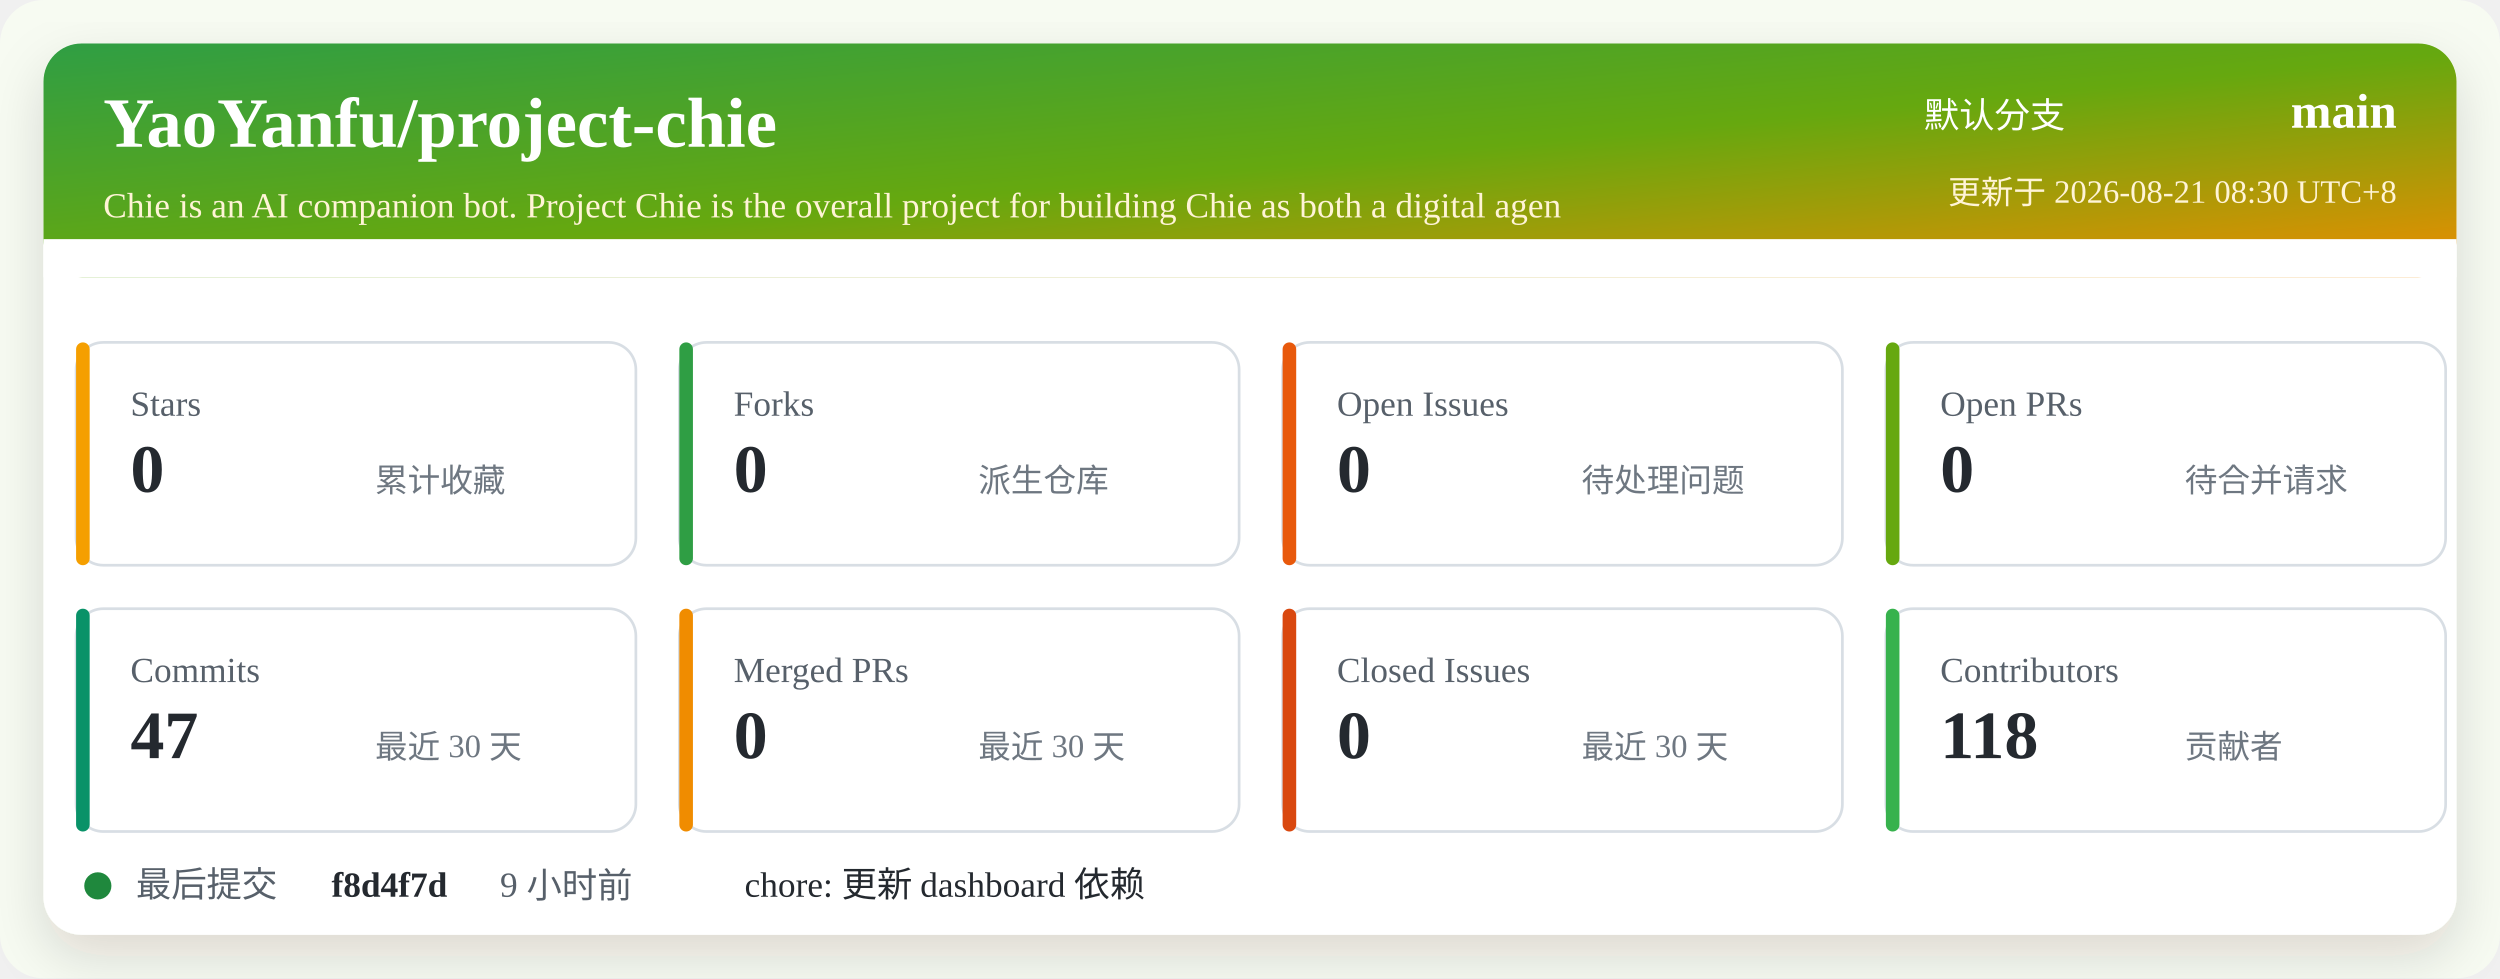
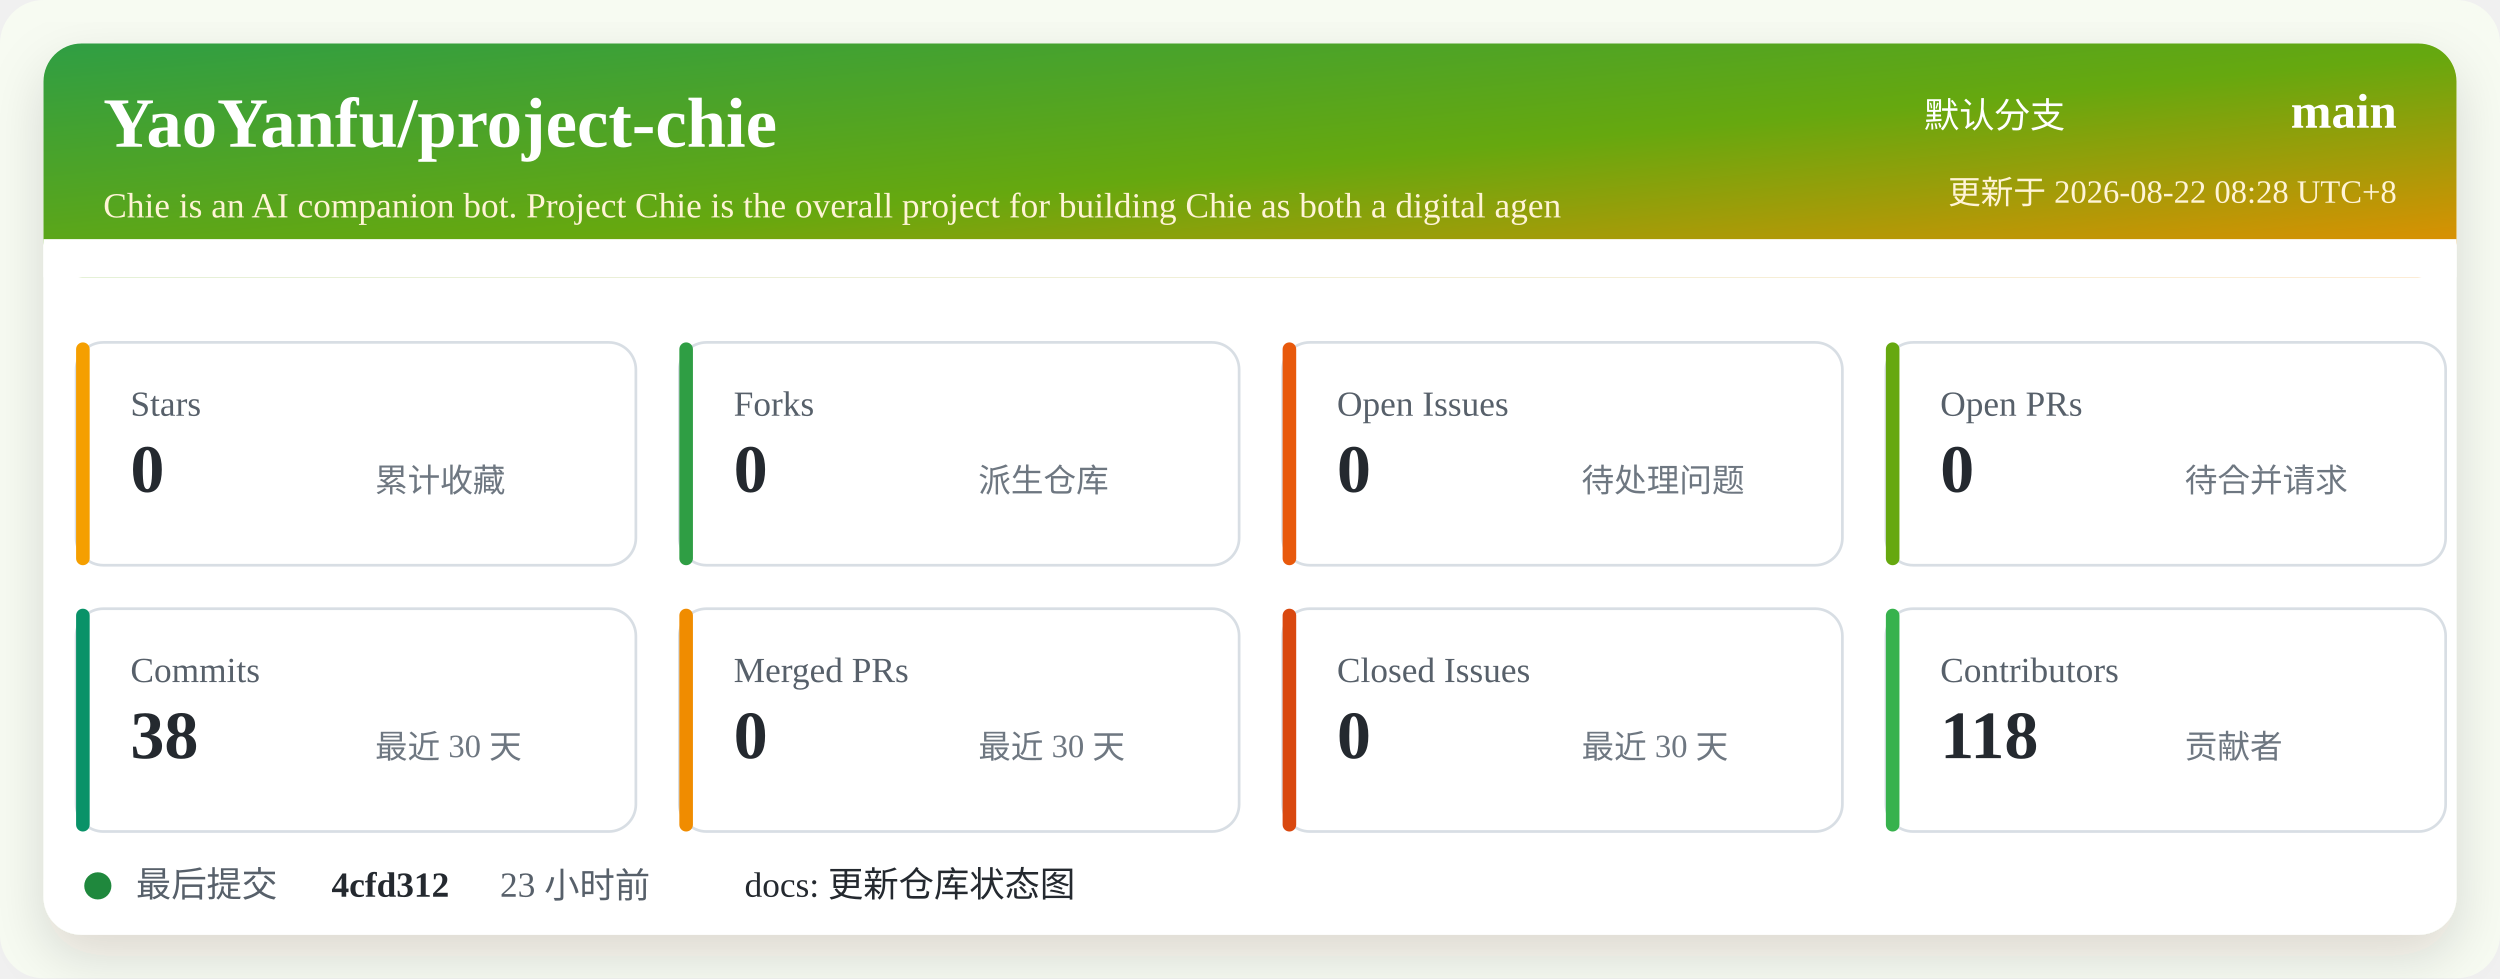
<svg xmlns="http://www.w3.org/2000/svg" width="920" height="360" viewBox="0 0 920 360" role="img" aria-labelledby="title desc">
  <defs>
    <linearGradient id="header" x1="0" x2="1" y1="0" y2="1">
      <stop offset="0%" stop-color="#2f9e44" />
      <stop offset="52%" stop-color="#66a80f" />
      <stop offset="100%" stop-color="#f08c00" />
    </linearGradient>
    <filter id="shadow" x="-5%" y="-5%" width="110%" height="110%">
      <feDropShadow dx="0" dy="8" stdDeviation="10" flood-color="#2b2318" flood-opacity="0.14" />
    </filter>
  </defs>
  <rect width="920" height="360" rx="16" fill="#f7fbf2" />
  <rect x="16" y="16" width="888" height="328" rx="14" fill="#ffffff" filter="url(#shadow)" />
  <rect x="16" y="16" width="888" height="86" rx="14" fill="url(#header)" />
  <path d="M16 88 H904 V102 H16 Z" fill="#ffffff" />
  <text x="38" y="54" fill="#ffffff" font-size="26" font-weight="700">YaoYanfu/project-chie</text>
  <text x="38" y="80" fill="#fff4d6" font-size="13">Chie is an AI companion bot. Project Chie is the overall project for building Chie as both a digital agen</text>
  <text x="760" y="47" fill="#ffffff" font-size="13" text-anchor="end">默认分支</text>
  <text x="882" y="47" fill="#ffffff" font-size="18" font-weight="700" text-anchor="end">main</text>
-   <text x="882" y="75" fill="#fff4d6" font-size="12" text-anchor="end">更新于 2026-08-21 08:30 UTC+8</text>
+   <text x="882" y="75" fill="#fff4d6" font-size="12" text-anchor="end">更新于 2026-08-22 08:28 UTC+8</text>
  <g transform="translate(28 126)">
    <rect width="206" height="82" rx="10" fill="#ffffff" stroke="#d8dee4" />
    <rect x="0" y="0" width="5" height="82" rx="2.5" fill="#f59f00" />
    <text x="20" y="27" fill="#57606a" font-size="13">Stars</text>
    <text x="20" y="55" fill="#24292f" font-size="25" font-weight="700">0</text>
    <text x="110" y="55" fill="#6e7781" font-size="12">累计收藏</text>
  </g>
  <g transform="translate(250 126)">
    <rect width="206" height="82" rx="10" fill="#ffffff" stroke="#d8dee4" />
    <rect x="0" y="0" width="5" height="82" rx="2.5" fill="#2f9e44" />
    <text x="20" y="27" fill="#57606a" font-size="13">Forks</text>
    <text x="20" y="55" fill="#24292f" font-size="25" font-weight="700">0</text>
    <text x="110" y="55" fill="#6e7781" font-size="12">派生仓库</text>
  </g>
  <g transform="translate(472 126)">
    <rect width="206" height="82" rx="10" fill="#ffffff" stroke="#d8dee4" />
    <rect x="0" y="0" width="5" height="82" rx="2.5" fill="#e8590c" />
    <text x="20" y="27" fill="#57606a" font-size="13">Open Issues</text>
    <text x="20" y="55" fill="#24292f" font-size="25" font-weight="700">0</text>
    <text x="110" y="55" fill="#6e7781" font-size="12">待处理问题</text>
  </g>
  <g transform="translate(694 126)">
    <rect width="206" height="82" rx="10" fill="#ffffff" stroke="#d8dee4" />
    <rect x="0" y="0" width="5" height="82" rx="2.5" fill="#66a80f" />
    <text x="20" y="27" fill="#57606a" font-size="13">Open PRs</text>
    <text x="20" y="55" fill="#24292f" font-size="25" font-weight="700">0</text>
    <text x="110" y="55" fill="#6e7781" font-size="12">待合并请求</text>
  </g>
  <g transform="translate(28 224)">
    <rect width="206" height="82" rx="10" fill="#ffffff" stroke="#d8dee4" />
    <rect x="0" y="0" width="5" height="82" rx="2.5" fill="#099268" />
    <text x="20" y="27" fill="#57606a" font-size="13">Commits</text>
-     <text x="20" y="55" fill="#24292f" font-size="25" font-weight="700">47</text>
+     <text x="20" y="55" fill="#24292f" font-size="25" font-weight="700">38</text>
    <text x="110" y="55" fill="#6e7781" font-size="12">最近 30 天</text>
  </g>
  <g transform="translate(250 224)">
    <rect width="206" height="82" rx="10" fill="#ffffff" stroke="#d8dee4" />
    <rect x="0" y="0" width="5" height="82" rx="2.5" fill="#f08c00" />
    <text x="20" y="27" fill="#57606a" font-size="13">Merged PRs</text>
    <text x="20" y="55" fill="#24292f" font-size="25" font-weight="700">0</text>
    <text x="110" y="55" fill="#6e7781" font-size="12">最近 30 天</text>
  </g>
  <g transform="translate(472 224)">
    <rect width="206" height="82" rx="10" fill="#ffffff" stroke="#d8dee4" />
    <rect x="0" y="0" width="5" height="82" rx="2.5" fill="#d9480f" />
    <text x="20" y="27" fill="#57606a" font-size="13">Closed Issues</text>
    <text x="20" y="55" fill="#24292f" font-size="25" font-weight="700">0</text>
    <text x="110" y="55" fill="#6e7781" font-size="12">最近 30 天</text>
  </g>
  <g transform="translate(694 224)">
    <rect width="206" height="82" rx="10" fill="#ffffff" stroke="#d8dee4" />
    <rect x="0" y="0" width="5" height="82" rx="2.5" fill="#37b24d" />
    <text x="20" y="27" fill="#57606a" font-size="13">Contributors</text>
    <text x="20" y="55" fill="#24292f" font-size="25" font-weight="700">118</text>
    <text x="110" y="55" fill="#6e7781" font-size="12">贡献者</text>
  </g>
  <g transform="translate(28 318)">
    <circle cx="8" cy="8" r="5" fill="#1f883d" />
    <text x="22" y="12" fill="#57606a" font-size="13">最后提交</text>
-     <text x="94" y="12" fill="#24292f" font-size="13" font-weight="700">f8d4f7d</text>
-     <text x="156" y="12" fill="#57606a" font-size="13">9 小时前</text>
-     <text x="246" y="12" fill="#24292f" font-size="13">chore: 更新 dashboard 依赖</text>
+     <text x="94" y="12" fill="#24292f" font-size="13" font-weight="700">4cfd312</text>
+     <text x="156" y="12" fill="#57606a" font-size="13">23 小时前</text>
+     <text x="246" y="12" fill="#24292f" font-size="13">docs: 更新仓库状态图</text>
  </g>
</svg>
